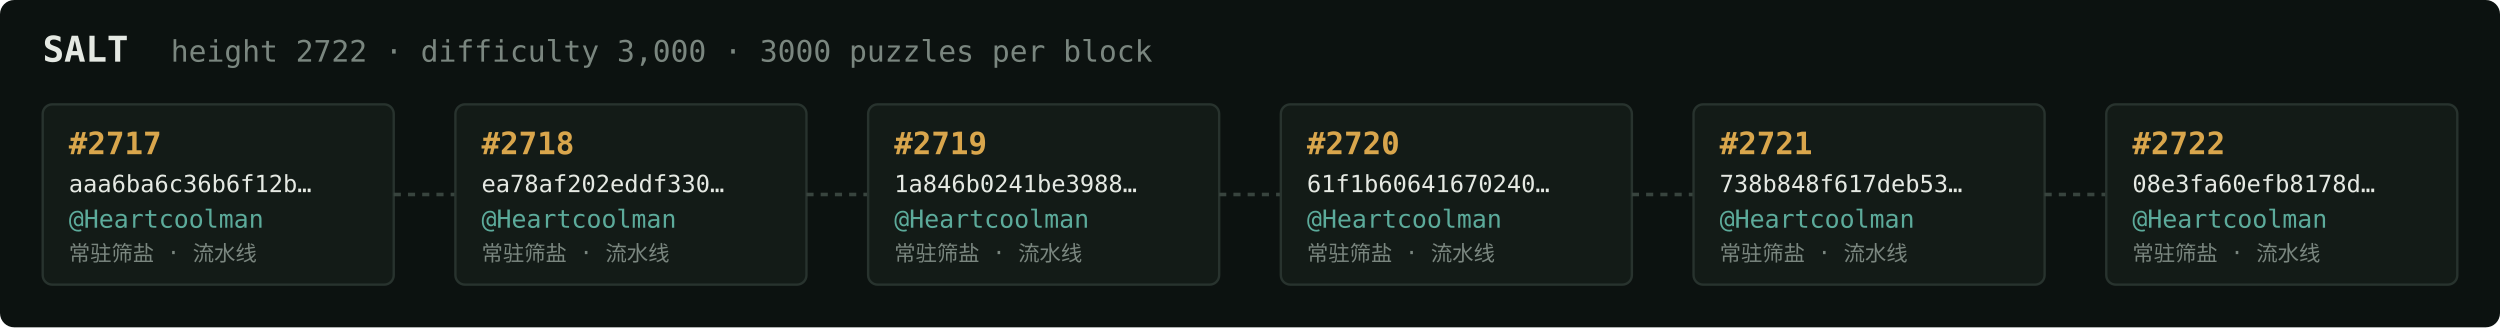
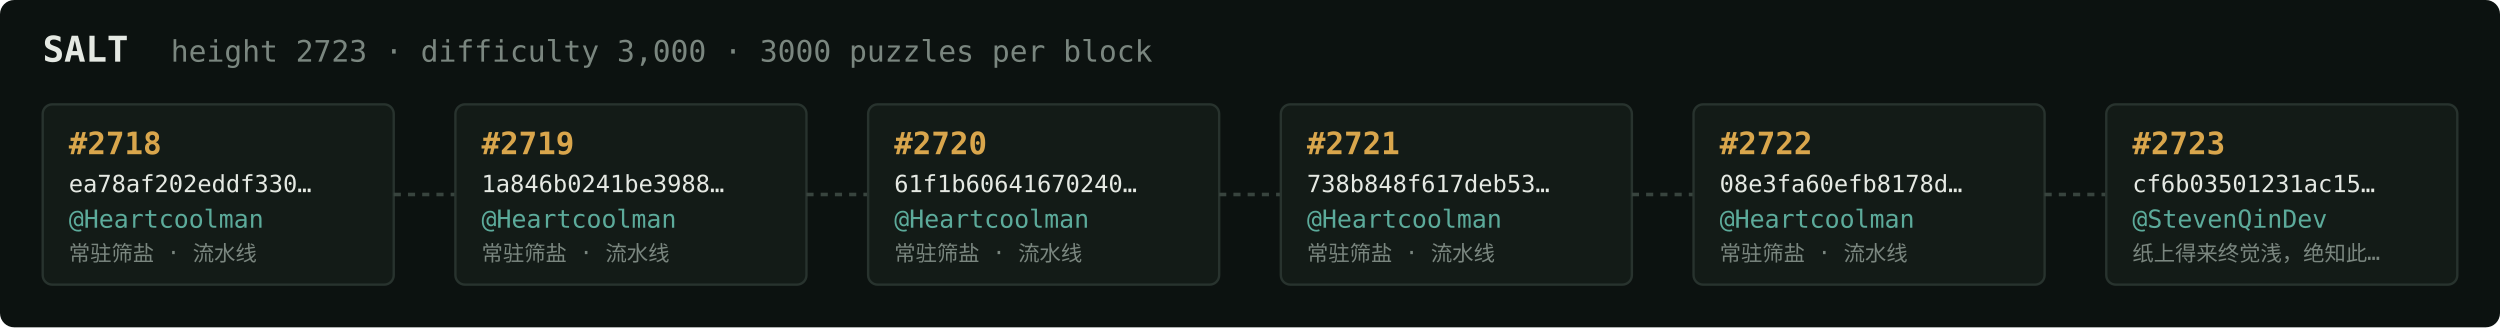
<svg xmlns="http://www.w3.org/2000/svg" width="1054" height="138" viewBox="0 0 1054 138" font-family="ui-monospace,SFMono-Regular,Menlo,monospace">
  <rect fill="#0c1210" width="1054" height="138" rx="6" />
  <text x="18" y="26" fill="#e5e9e3" font-size="15" font-weight="700">SALT</text>
-   <text x="72" y="26" fill="#7a867f" font-size="12.5">height 2722 · difficulty 3,000 · 3000 puzzles per block</text>
+   <text x="72" y="26" fill="#7a867f" font-size="12.5">height 2723 · difficulty 3,000 · 3000 puzzles per block</text>
  <rect x="18" y="44" width="148" height="76" rx="4" fill="#131b17" stroke="#28332e" stroke-width="1" />
-   <text x="29" y="65" fill="#d9a64c" font-size="13" font-weight="700">#2717</text>
-   <text x="29" y="81" fill="#e5e9e3" font-size="10">aaa6ba6c36b6f12b…</text>
+   <text x="29" y="65" fill="#d9a64c" font-size="13" font-weight="700">#2718</text>
+   <text x="29" y="81" fill="#e5e9e3" font-size="10">ea78af202eddf330…</text>
  <text x="29" y="96" fill="#5cab9b" font-size="10.5">@Heartcoolman</text>
  <text x="29" y="110" fill="#7a867f" font-size="9">常驻筛盐 · 流水线</text>
  <line x1="166" y1="82.0" x2="192" y2="82.0" stroke="#38443e" stroke-width="1.5" stroke-dasharray="3 3" />
  <rect x="192" y="44" width="148" height="76" rx="4" fill="#131b17" stroke="#28332e" stroke-width="1" />
-   <text x="203" y="65" fill="#d9a64c" font-size="13" font-weight="700">#2718</text>
-   <text x="203" y="81" fill="#e5e9e3" font-size="10">ea78af202eddf330…</text>
+   <text x="203" y="65" fill="#d9a64c" font-size="13" font-weight="700">#2719</text>
+   <text x="203" y="81" fill="#e5e9e3" font-size="10">1a846b0241be3988…</text>
  <text x="203" y="96" fill="#5cab9b" font-size="10.5">@Heartcoolman</text>
  <text x="203" y="110" fill="#7a867f" font-size="9">常驻筛盐 · 流水线</text>
  <line x1="340" y1="82.0" x2="366" y2="82.0" stroke="#38443e" stroke-width="1.5" stroke-dasharray="3 3" />
  <rect x="366" y="44" width="148" height="76" rx="4" fill="#131b17" stroke="#28332e" stroke-width="1" />
-   <text x="377" y="65" fill="#d9a64c" font-size="13" font-weight="700">#2719</text>
-   <text x="377" y="81" fill="#e5e9e3" font-size="10">1a846b0241be3988…</text>
+   <text x="377" y="65" fill="#d9a64c" font-size="13" font-weight="700">#2720</text>
+   <text x="377" y="81" fill="#e5e9e3" font-size="10">61f1b60641670240…</text>
  <text x="377" y="96" fill="#5cab9b" font-size="10.5">@Heartcoolman</text>
  <text x="377" y="110" fill="#7a867f" font-size="9">常驻筛盐 · 流水线</text>
  <line x1="514" y1="82.0" x2="540" y2="82.0" stroke="#38443e" stroke-width="1.5" stroke-dasharray="3 3" />
  <rect x="540" y="44" width="148" height="76" rx="4" fill="#131b17" stroke="#28332e" stroke-width="1" />
-   <text x="551" y="65" fill="#d9a64c" font-size="13" font-weight="700">#2720</text>
-   <text x="551" y="81" fill="#e5e9e3" font-size="10">61f1b60641670240…</text>
+   <text x="551" y="65" fill="#d9a64c" font-size="13" font-weight="700">#2721</text>
+   <text x="551" y="81" fill="#e5e9e3" font-size="10">738b848f617deb53…</text>
  <text x="551" y="96" fill="#5cab9b" font-size="10.5">@Heartcoolman</text>
  <text x="551" y="110" fill="#7a867f" font-size="9">常驻筛盐 · 流水线</text>
  <line x1="688" y1="82.0" x2="714" y2="82.0" stroke="#38443e" stroke-width="1.5" stroke-dasharray="3 3" />
  <rect x="714" y="44" width="148" height="76" rx="4" fill="#131b17" stroke="#28332e" stroke-width="1" />
-   <text x="725" y="65" fill="#d9a64c" font-size="13" font-weight="700">#2721</text>
-   <text x="725" y="81" fill="#e5e9e3" font-size="10">738b848f617deb53…</text>
+   <text x="725" y="65" fill="#d9a64c" font-size="13" font-weight="700">#2722</text>
+   <text x="725" y="81" fill="#e5e9e3" font-size="10">08e3fa60efb8178d…</text>
  <text x="725" y="96" fill="#5cab9b" font-size="10.5">@Heartcoolman</text>
  <text x="725" y="110" fill="#7a867f" font-size="9">常驻筛盐 · 流水线</text>
  <line x1="862" y1="82.0" x2="888" y2="82.0" stroke="#38443e" stroke-width="1.5" stroke-dasharray="3 3" />
  <rect x="888" y="44" width="148" height="76" rx="4" fill="#131b17" stroke="#28332e" stroke-width="1" />
-   <text x="899" y="65" fill="#d9a64c" font-size="13" font-weight="700">#2722</text>
-   <text x="899" y="81" fill="#e5e9e3" font-size="10">08e3fa60efb8178d…</text>
-   <text x="899" y="96" fill="#5cab9b" font-size="10.5">@Heartcoolman</text>
-   <text x="899" y="110" fill="#7a867f" font-size="9">常驻筛盐 · 流水线</text>
+   <text x="899" y="65" fill="#d9a64c" font-size="13" font-weight="700">#2723</text>
+   <text x="899" y="81" fill="#e5e9e3" font-size="10">cf6b03501231ac15…</text>
+   <text x="899" y="96" fill="#5cab9b" font-size="10.5">@StevenQinDev</text>
+   <text x="899" y="110" fill="#7a867f" font-size="9">纸上得来终觉浅，绝知此…</text>
</svg>
